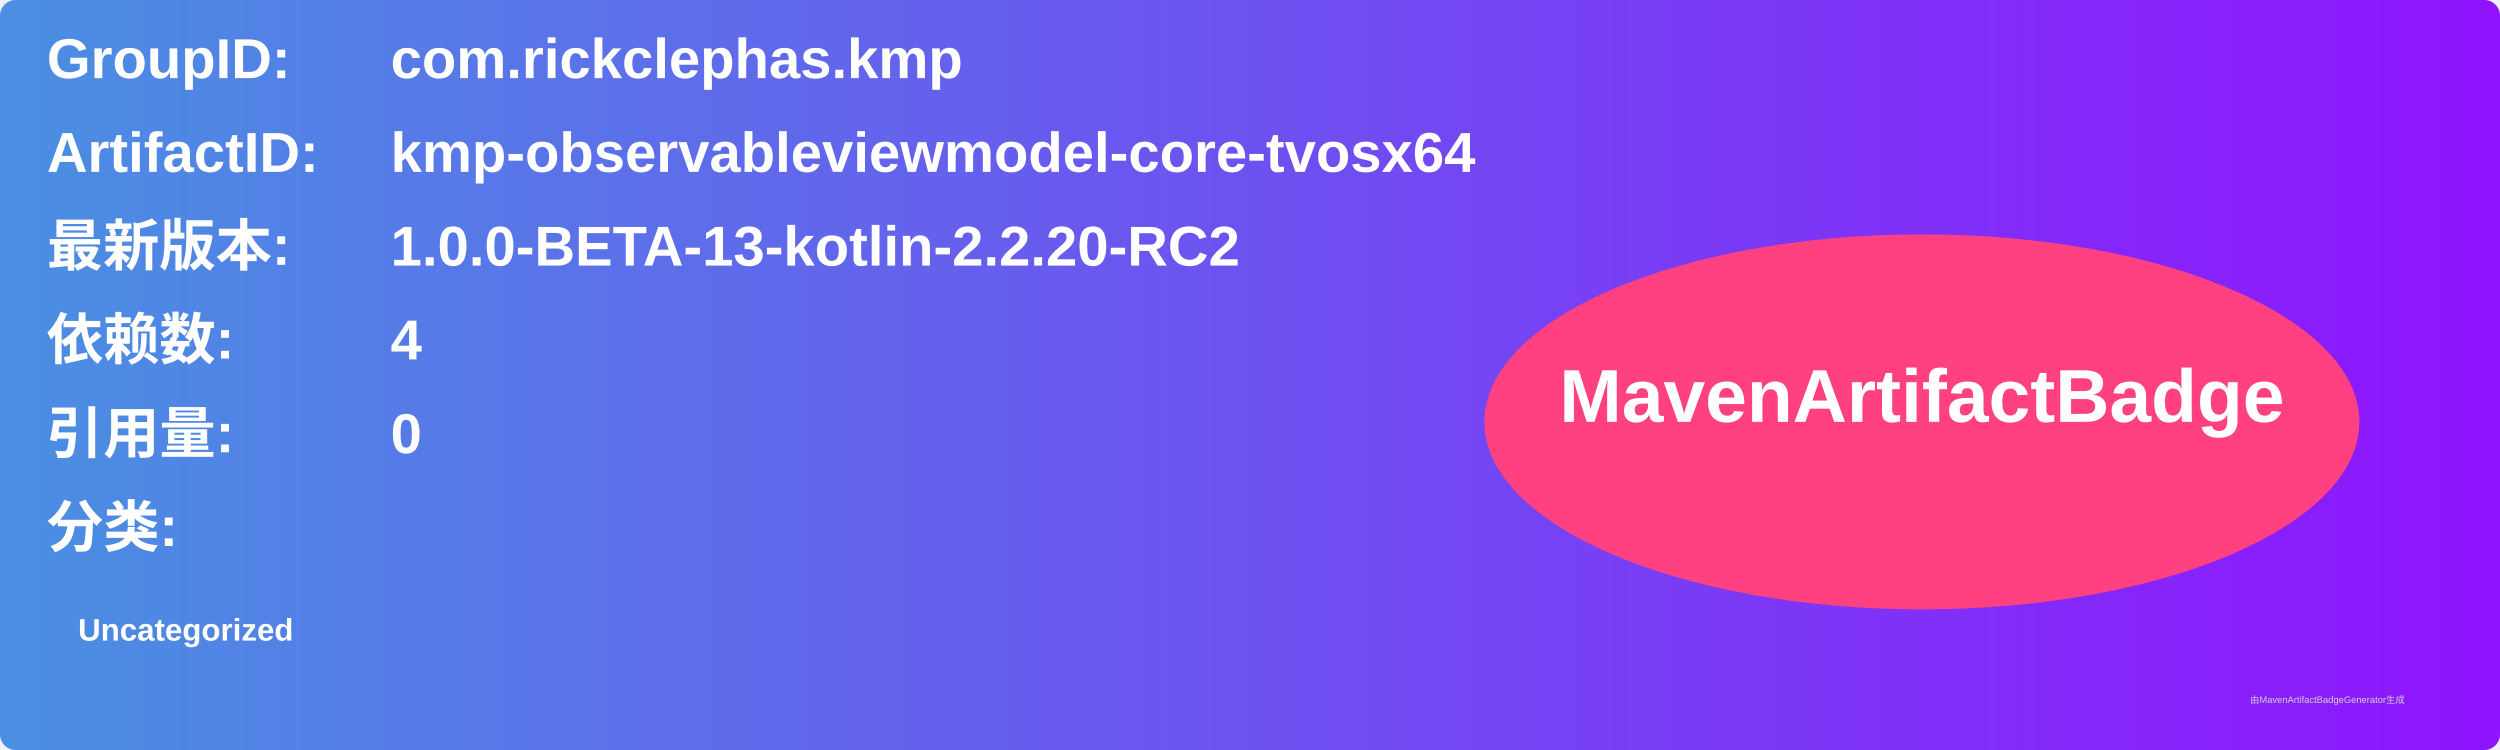
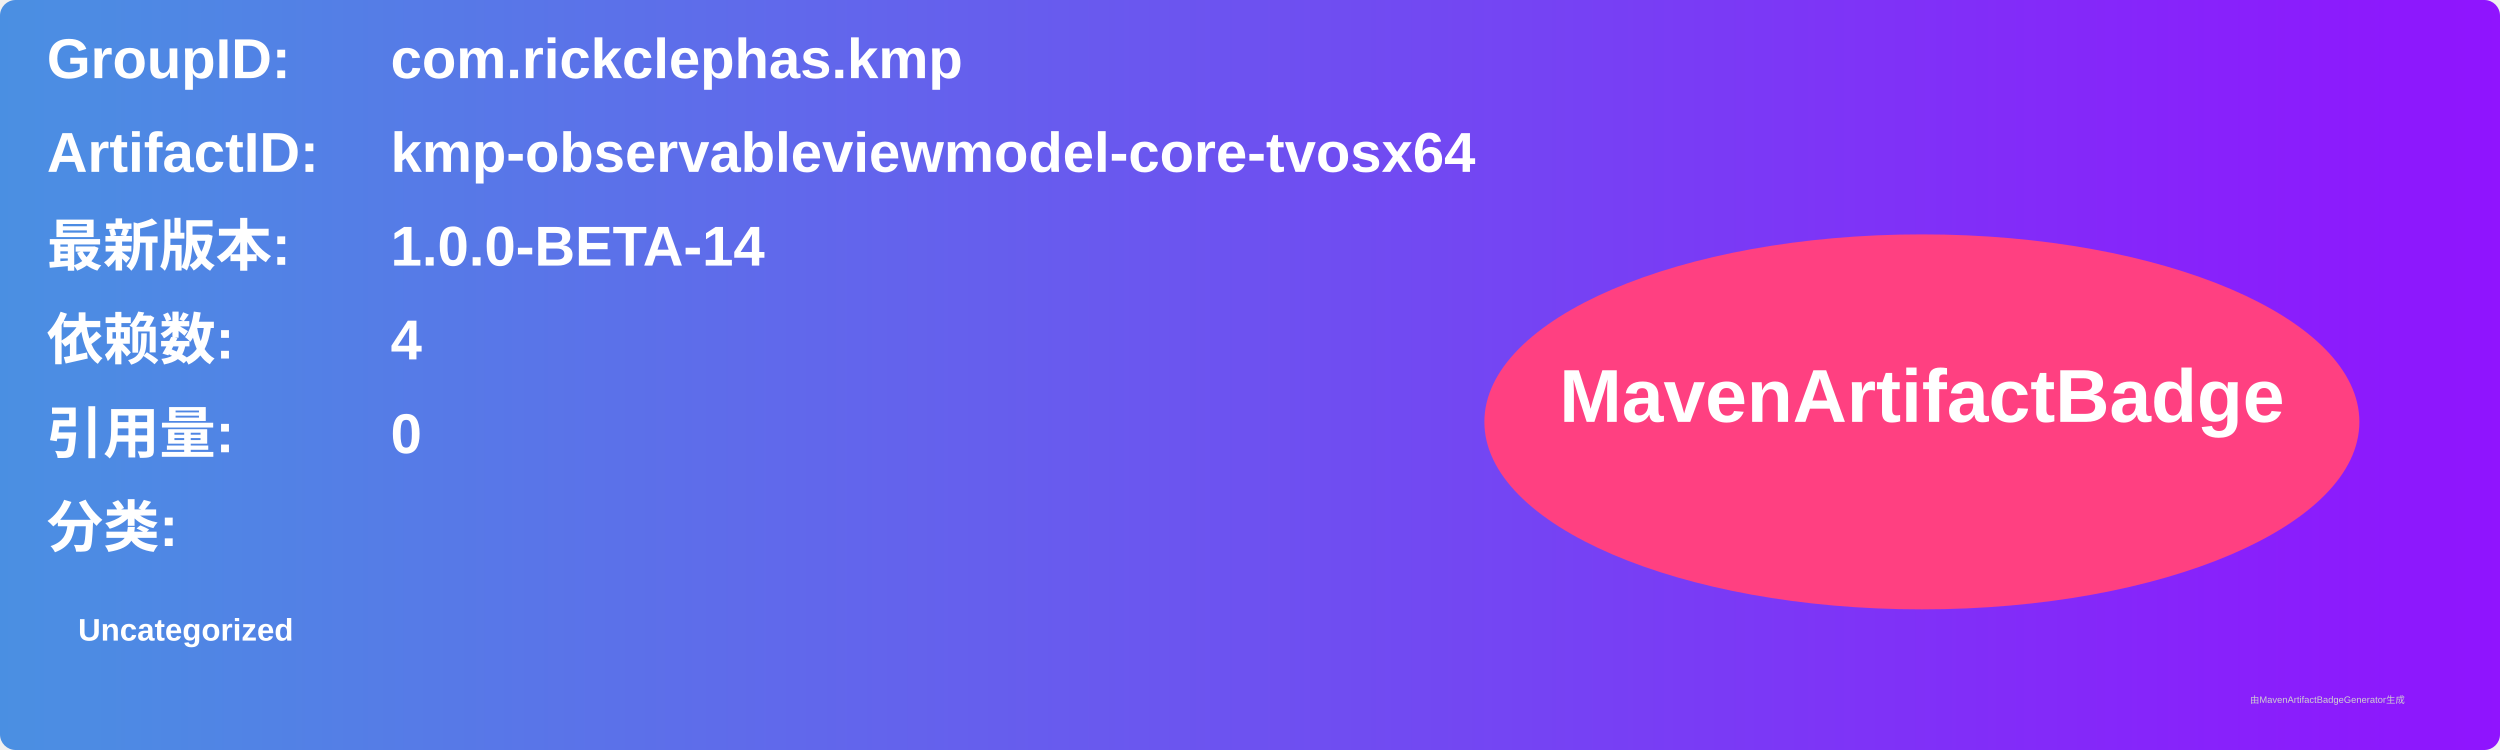
<svg xmlns="http://www.w3.org/2000/svg" width="800" height="240" viewBox="0 0 800 240">
  <linearGradient id="grad" x1="0%" y1="0%" x2="100%" y2="0%">
    <stop offset="0%" stop-color="#4a90e2" />
    <stop offset="100%" stop-color="#9013fe" />
  </linearGradient>
  <rect width="100%" height="100%" rx="5" ry="5" fill="url(#grad)" />
  <g transform="translate(15, 15)">
    <text x="0" y="10" font-family="Arial" font-size="18" fill="white" font-weight="bold" width="260">GroupID:</text>
    <text x="110" y="10" font-family="Arial" font-size="18" fill="white" font-weight="bold" width="460">com.rickclephas.kmp</text>
    <text x="0" y="40" font-family="Arial" font-size="18" fill="white" font-weight="bold" width="260">ArtifactID:</text>
    <text x="110" y="40" font-family="Arial" font-size="18" fill="white" font-weight="bold" width="460">kmp-observableviewmodel-core-tvosx64</text>
    <text x="0" y="70" font-family="Arial" font-size="18" fill="white" font-weight="bold">最新版本:</text>
    <text x="110" y="70" font-family="Arial" font-size="18" fill="white" font-weight="bold">
-       <tspan font-weight="bold">1.0.0-BETA-13-kotlin-2.2.20-RC2</tspan>
+       <tspan font-weight="bold">1.0.0-BETA-14</tspan>
    </text>
    <text x="0" y="100" font-family="Arial" font-size="18" fill="white" font-weight="bold">依赖数: </text>
    <text x="110" y="100" font-family="Arial" font-size="18" fill="white">
      <tspan font-weight="bold">4</tspan>
    </text>
    <text x="0" y="130" font-family="Arial" font-size="18" fill="white" font-weight="bold">引用量: </text>
    <text x="110" y="130" font-family="Arial" font-size="18" fill="white">
      <tspan font-weight="bold">0</tspan>
    </text>
    <text x="0" y="160" font-family="Arial" font-size="18" fill="white" font-weight="bold">分类:</text>
    <text x="10" y="190" font-family="Arial" font-size="10" fill="white">
      <tspan font-weight="bold">Uncategorized</tspan>
    </text>
    <ellipse cx="600" cy="120" rx="140" ry="60" fill="#ff4081" />
    <text x="600" y="120" text-anchor="middle" font-family="Arial" font-size="24" fill="white" font-weight="bold">MavenArtifactBadge</text>
  </g>
  <text x="720" y="225" font-family="Arial" font-size="3" fill="#d0d0d0">由MavenArtifactBadgeGenerator生成</text>
</svg>
